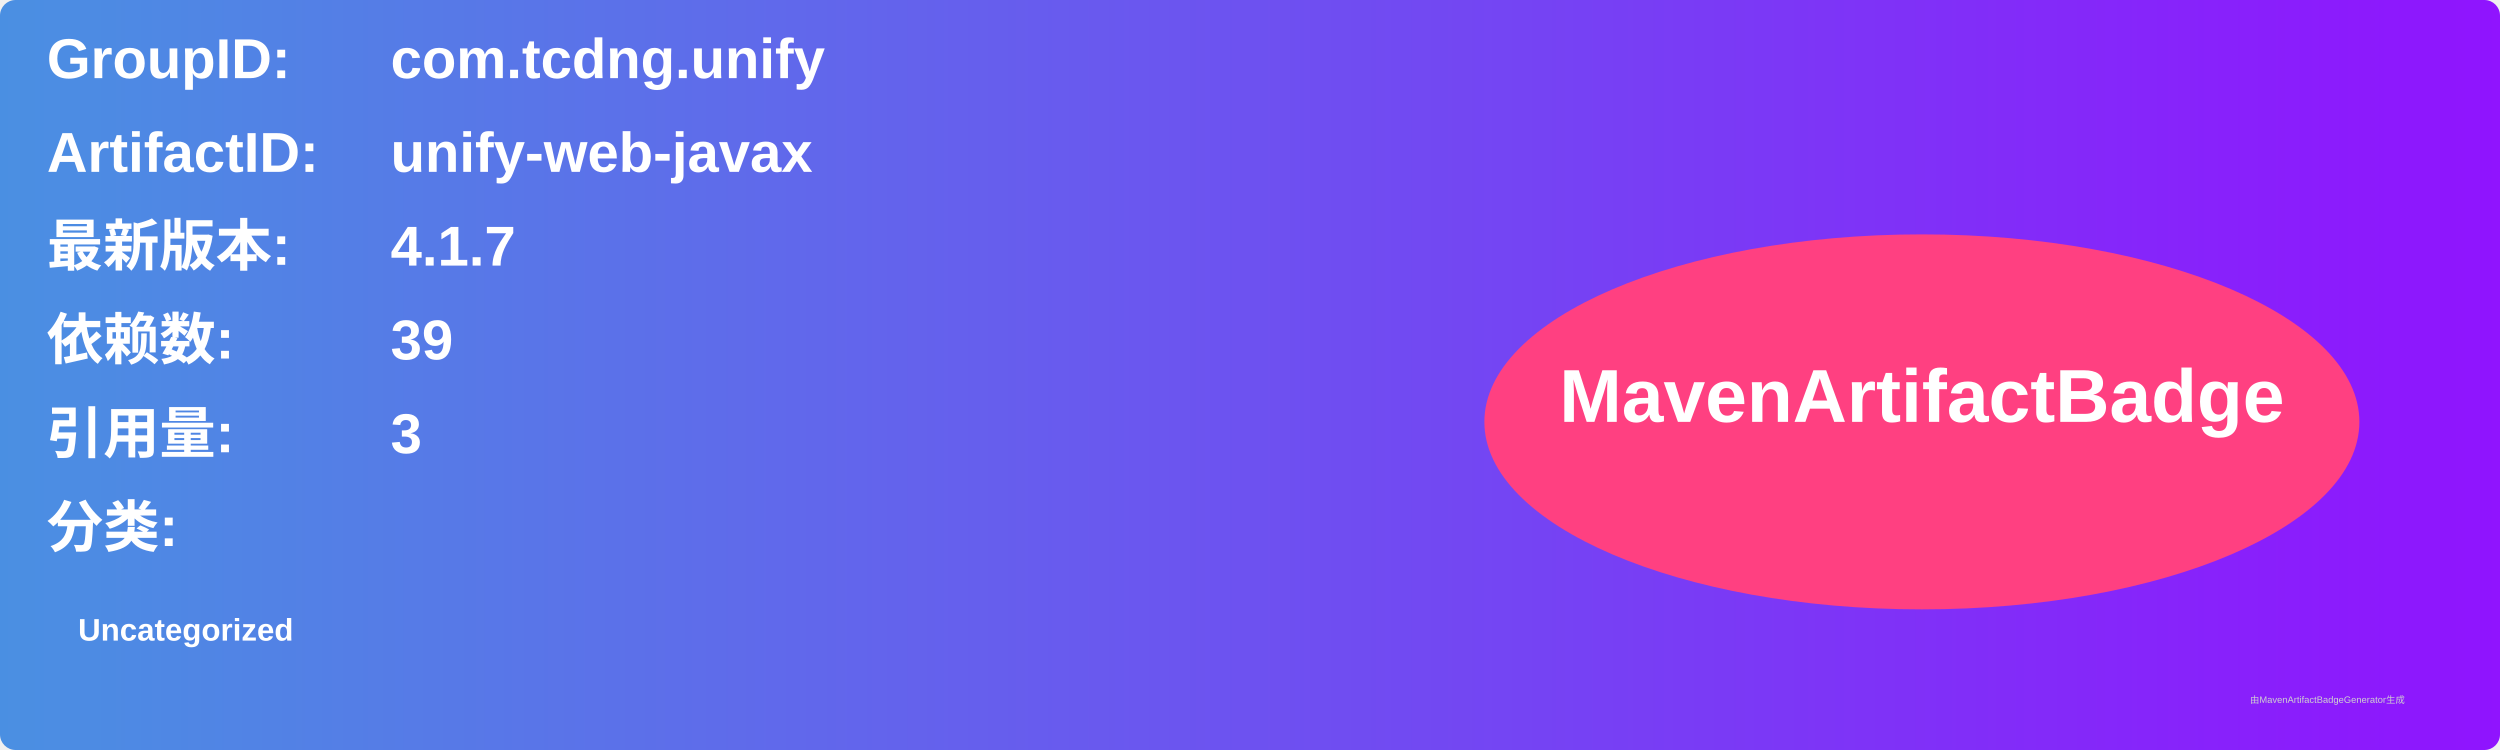
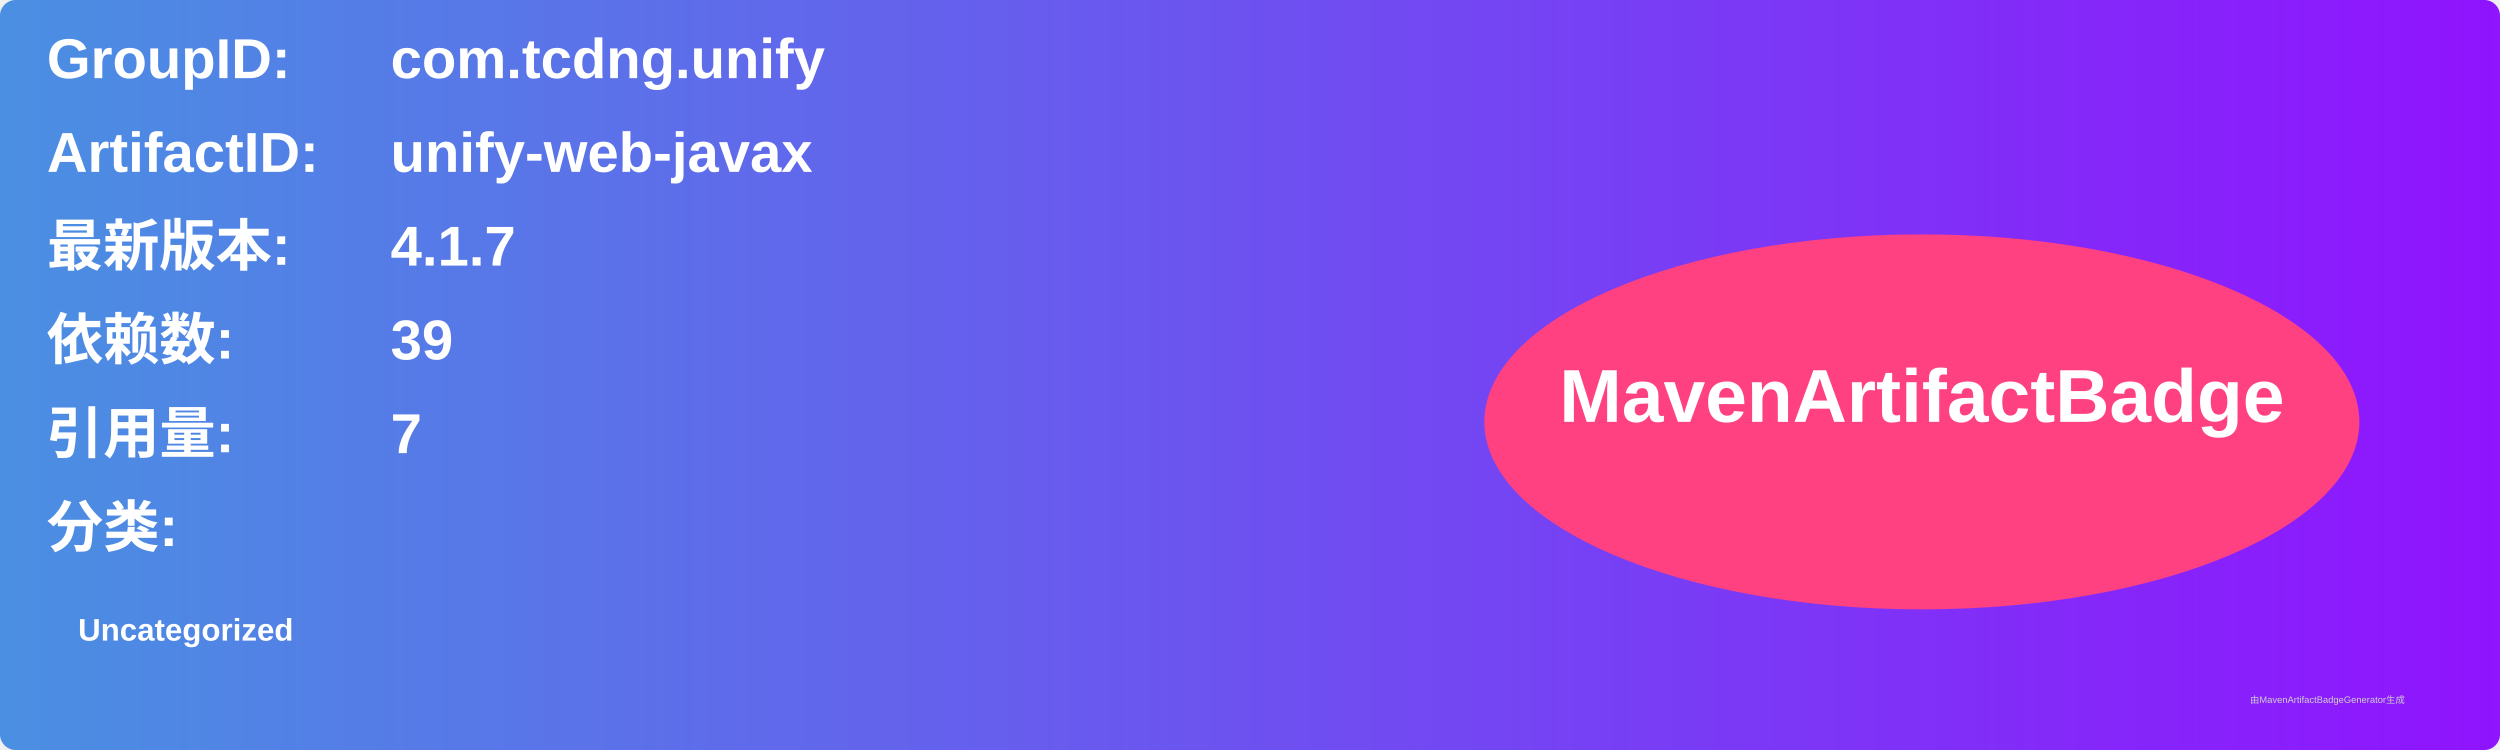
<svg xmlns="http://www.w3.org/2000/svg" width="800" height="240" viewBox="0 0 800 240">
  <linearGradient id="grad" x1="0%" y1="0%" x2="100%" y2="0%">
    <stop offset="0%" stop-color="#4a90e2" />
    <stop offset="100%" stop-color="#9013fe" />
  </linearGradient>
  <rect width="100%" height="100%" rx="5" ry="5" fill="url(#grad)" />
  <g transform="translate(15, 15)">
    <text x="0" y="10" font-family="Arial" font-size="18" fill="white" font-weight="bold" width="260">GroupID:</text>
    <text x="110" y="10" font-family="Arial" font-size="18" fill="white" font-weight="bold" width="460">com.tcdng.unify</text>
    <text x="0" y="40" font-family="Arial" font-size="18" fill="white" font-weight="bold" width="260">ArtifactID:</text>
    <text x="110" y="40" font-family="Arial" font-size="18" fill="white" font-weight="bold" width="460">unify-web-javax</text>
    <text x="0" y="70" font-family="Arial" font-size="18" fill="white" font-weight="bold">最新版本:</text>
    <text x="110" y="70" font-family="Arial" font-size="18" fill="white" font-weight="bold">
      <tspan font-weight="bold">4.1.7</tspan>
    </text>
    <text x="0" y="100" font-family="Arial" font-size="18" fill="white" font-weight="bold">依赖数: </text>
    <text x="110" y="100" font-family="Arial" font-size="18" fill="white">
      <tspan font-weight="bold">39</tspan>
    </text>
    <text x="0" y="130" font-family="Arial" font-size="18" fill="white" font-weight="bold">引用量: </text>
    <text x="110" y="130" font-family="Arial" font-size="18" fill="white">
-       <tspan font-weight="bold">3</tspan>
+       <tspan font-weight="bold">7</tspan>
    </text>
    <text x="0" y="160" font-family="Arial" font-size="18" fill="white" font-weight="bold">分类:</text>
    <text x="10" y="190" font-family="Arial" font-size="10" fill="white">
      <tspan font-weight="bold">Uncategorized</tspan>
    </text>
    <ellipse cx="600" cy="120" rx="140" ry="60" fill="#ff4081" />
    <text x="600" y="120" text-anchor="middle" font-family="Arial" font-size="24" fill="white" font-weight="bold">MavenArtifactBadge</text>
  </g>
  <text x="720" y="225" font-family="Arial" font-size="3" fill="#d0d0d0">由MavenArtifactBadgeGenerator生成</text>
</svg>
